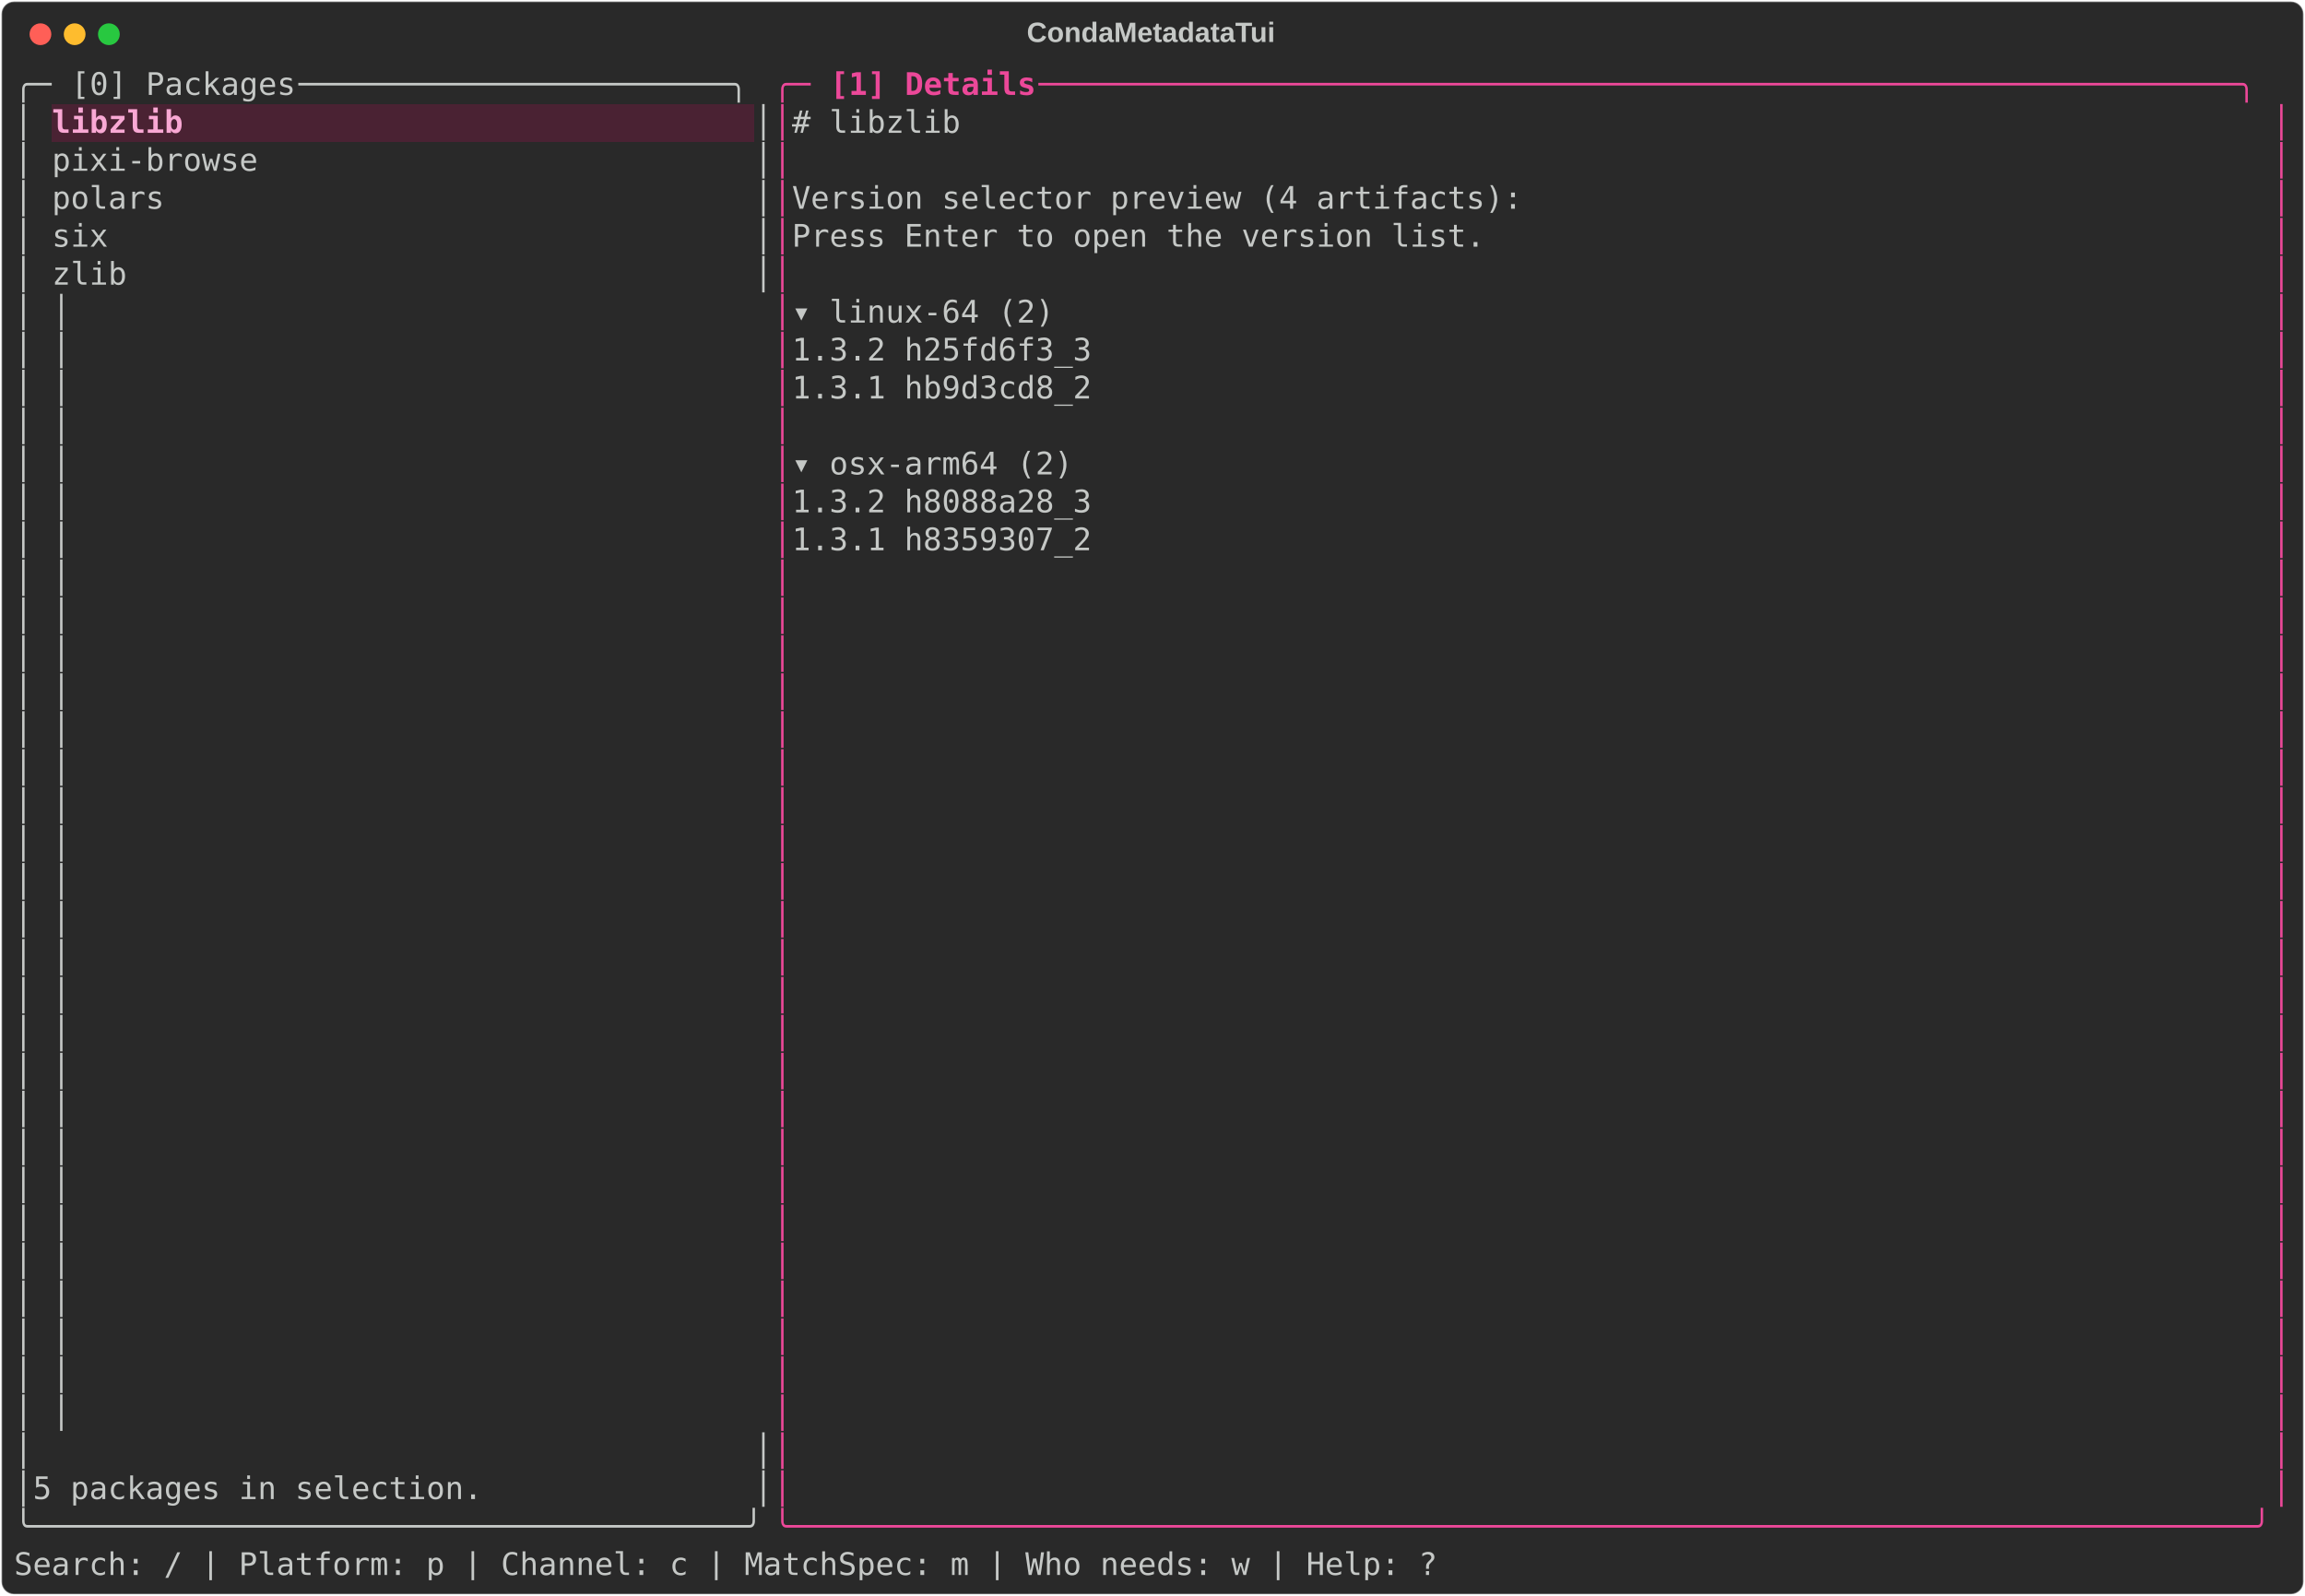
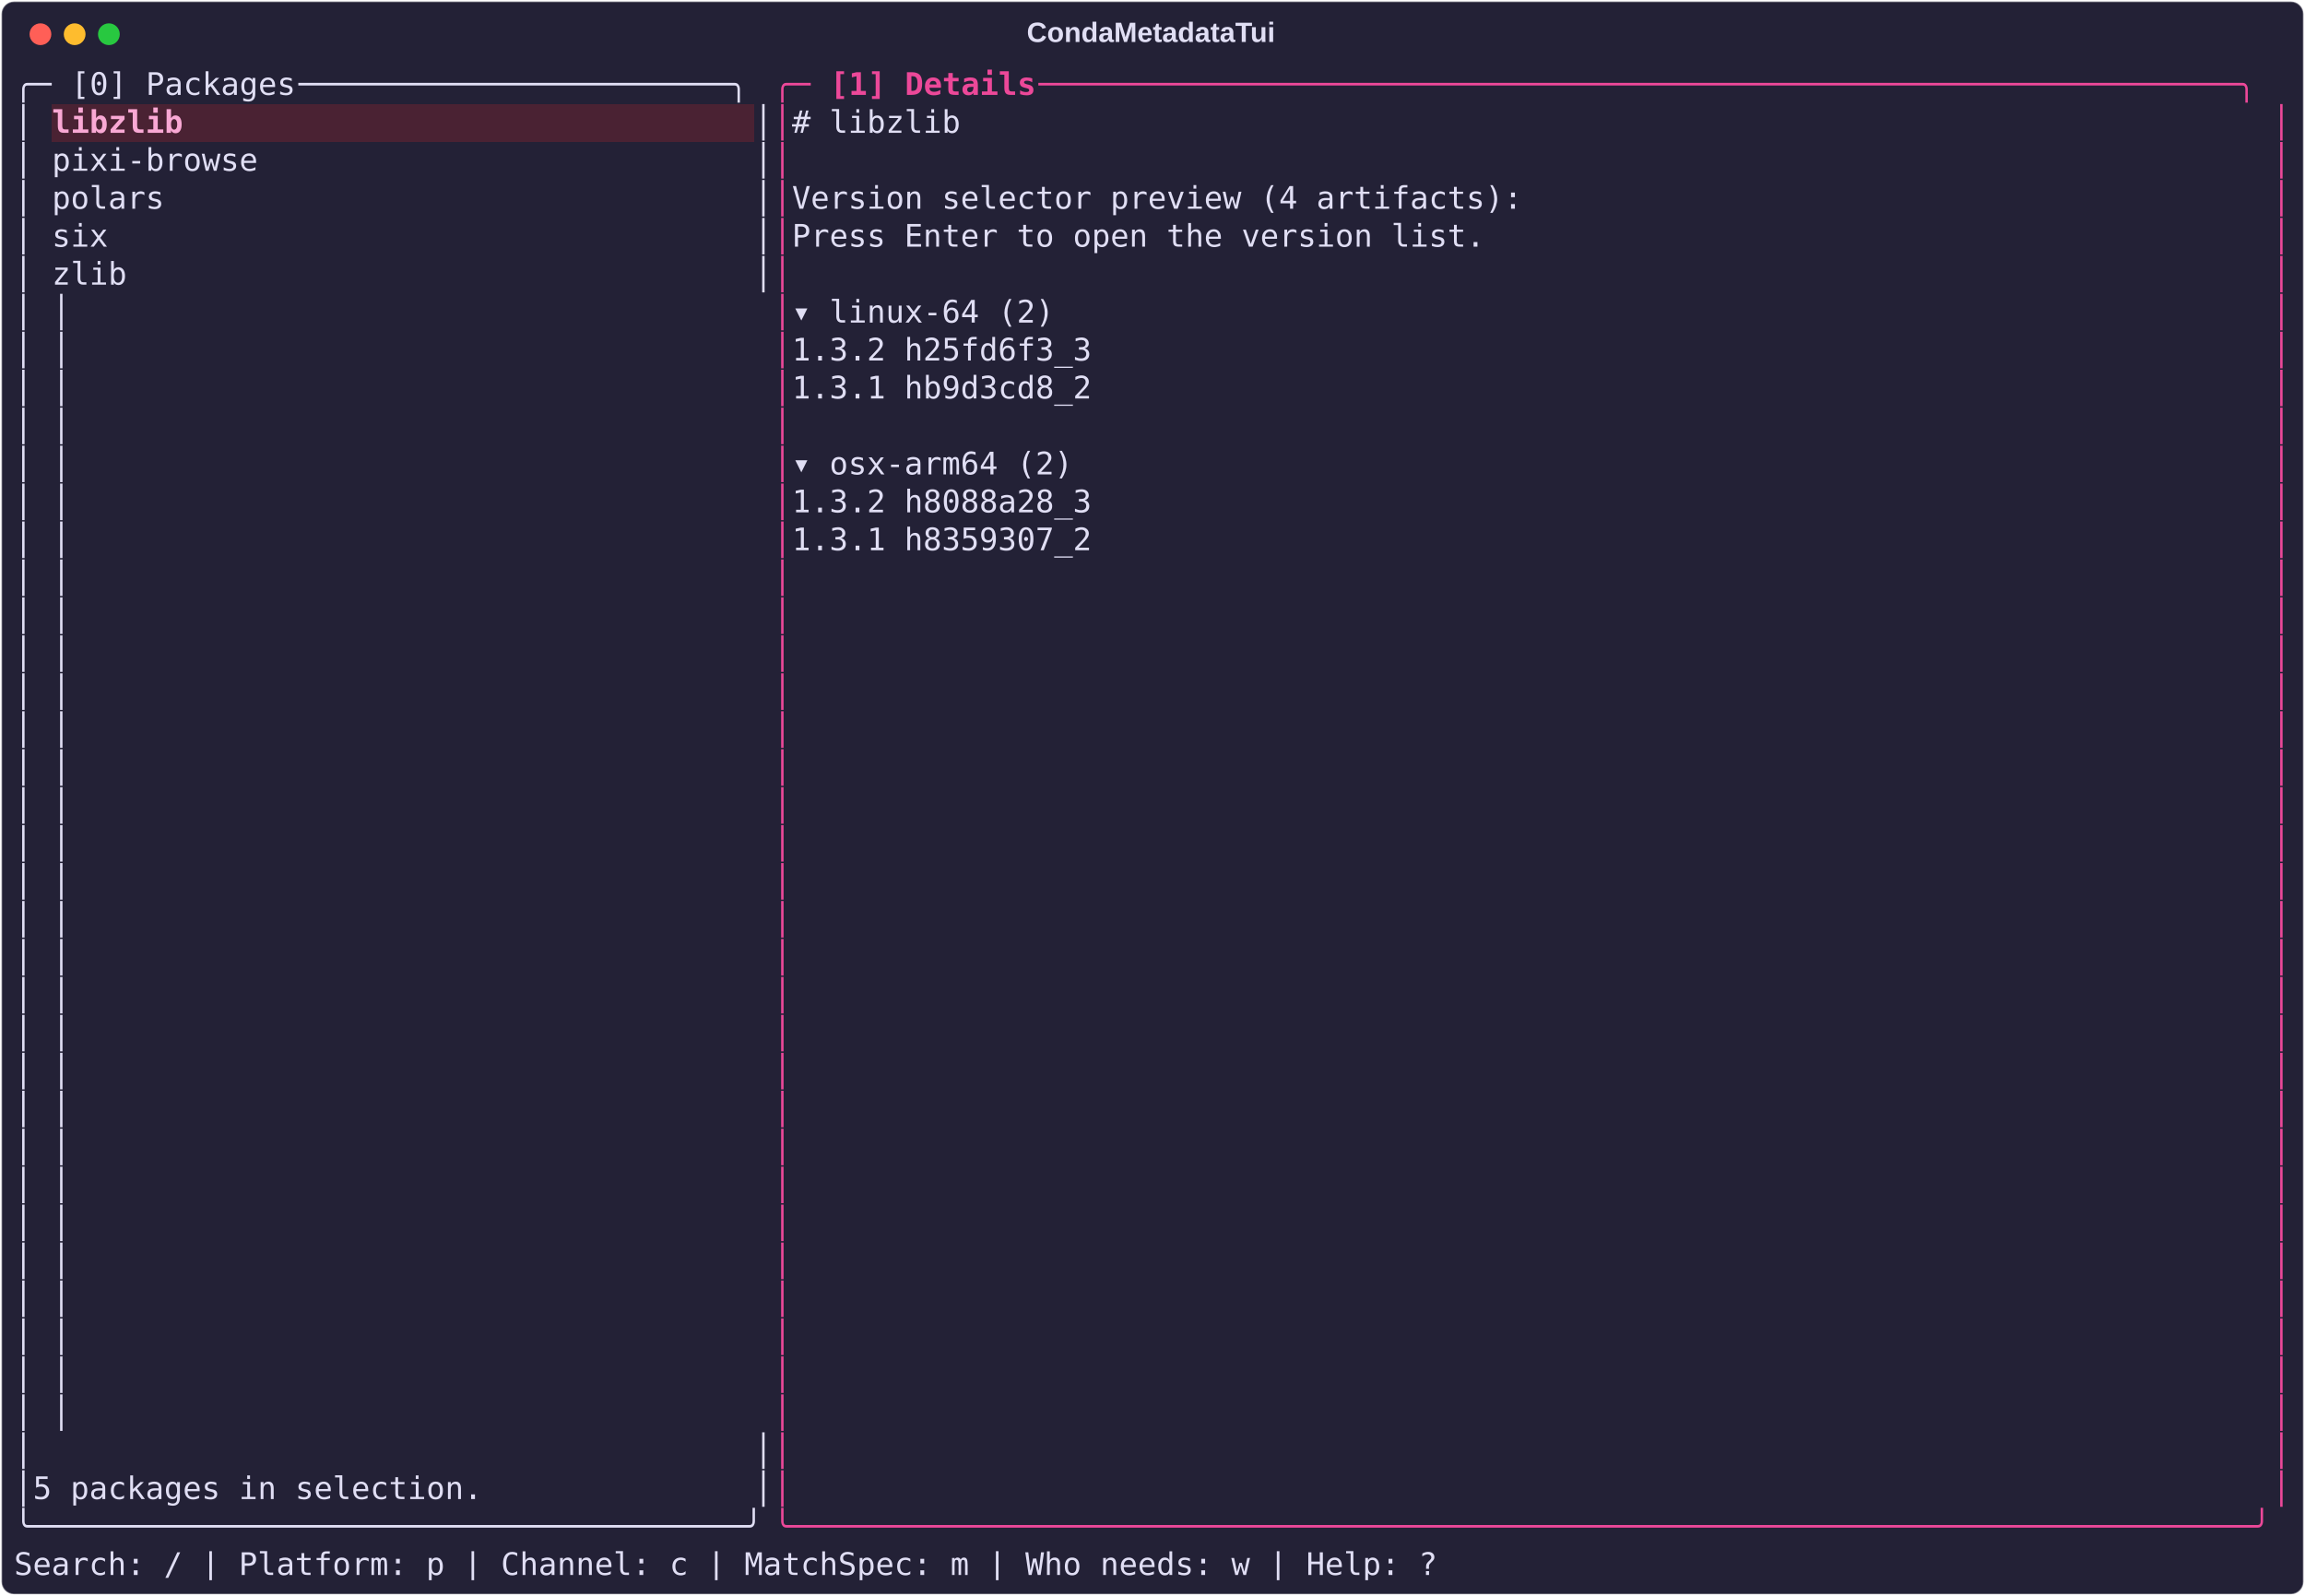
<svg xmlns="http://www.w3.org/2000/svg" class="rich-terminal" viewBox="0 0 1482 1026.0">
  <style>

    @font-face {
        font-family: "Fira Code";
        src: local("FiraCode-Regular"),
                url("https://cdnjs.cloudflare.com/ajax/libs/firacode/6.2.0/woff2/FiraCode-Regular.woff2") format("woff2"),
                url("https://cdnjs.cloudflare.com/ajax/libs/firacode/6.2.0/woff/FiraCode-Regular.woff") format("woff");
        font-style: normal;
        font-weight: 400;
    }
    @font-face {
        font-family: "Fira Code";
        src: local("FiraCode-Bold"),
                url("https://cdnjs.cloudflare.com/ajax/libs/firacode/6.2.0/woff2/FiraCode-Bold.woff2") format("woff2"),
                url("https://cdnjs.cloudflare.com/ajax/libs/firacode/6.2.0/woff/FiraCode-Bold.woff") format("woff");
        font-style: bold;
        font-weight: 700;
    }

    .terminal-matrix {
        font-family: Fira Code, monospace;
        font-size: 20px;
        line-height: 24.4px;
        font-variant-east-asian: full-width;
    }

    .terminal-title {
        font-size: 18px;
        font-weight: bold;
        font-family: arial;
    }

-     .terminal-r1 { fill: #c5c8c6 }
+     .terminal-r1 { fill: #e0def4 }
.terminal-r2 { fill: #ec4899 }
.terminal-r3 { fill: #ec4899;font-weight: bold }
.terminal-r4 { fill: #f9a8d4;font-weight: bold }
    </style>
  <defs>
    <clipPath id="terminal-clip-terminal">
      <rect x="0" y="0" width="1463.0" height="975.0" />
    </clipPath>
    <clipPath id="terminal-line-0">
      <rect x="0" y="1.5" width="1464" height="24.65" />
    </clipPath>
    <clipPath id="terminal-line-1">
      <rect x="0" y="25.9" width="1464" height="24.65" />
    </clipPath>
    <clipPath id="terminal-line-2">
      <rect x="0" y="50.3" width="1464" height="24.65" />
    </clipPath>
    <clipPath id="terminal-line-3">
      <rect x="0" y="74.7" width="1464" height="24.65" />
    </clipPath>
    <clipPath id="terminal-line-4">
      <rect x="0" y="99.1" width="1464" height="24.65" />
    </clipPath>
    <clipPath id="terminal-line-5">
      <rect x="0" y="123.5" width="1464" height="24.65" />
    </clipPath>
    <clipPath id="terminal-line-6">
      <rect x="0" y="147.9" width="1464" height="24.65" />
    </clipPath>
    <clipPath id="terminal-line-7">
      <rect x="0" y="172.3" width="1464" height="24.65" />
    </clipPath>
    <clipPath id="terminal-line-8">
      <rect x="0" y="196.7" width="1464" height="24.65" />
    </clipPath>
    <clipPath id="terminal-line-9">
      <rect x="0" y="221.1" width="1464" height="24.65" />
    </clipPath>
    <clipPath id="terminal-line-10">
      <rect x="0" y="245.5" width="1464" height="24.65" />
    </clipPath>
    <clipPath id="terminal-line-11">
      <rect x="0" y="269.9" width="1464" height="24.65" />
    </clipPath>
    <clipPath id="terminal-line-12">
      <rect x="0" y="294.3" width="1464" height="24.65" />
    </clipPath>
    <clipPath id="terminal-line-13">
      <rect x="0" y="318.7" width="1464" height="24.65" />
    </clipPath>
    <clipPath id="terminal-line-14">
      <rect x="0" y="343.1" width="1464" height="24.65" />
    </clipPath>
    <clipPath id="terminal-line-15">
      <rect x="0" y="367.5" width="1464" height="24.65" />
    </clipPath>
    <clipPath id="terminal-line-16">
      <rect x="0" y="391.9" width="1464" height="24.65" />
    </clipPath>
    <clipPath id="terminal-line-17">
      <rect x="0" y="416.3" width="1464" height="24.65" />
    </clipPath>
    <clipPath id="terminal-line-18">
      <rect x="0" y="440.7" width="1464" height="24.65" />
    </clipPath>
    <clipPath id="terminal-line-19">
      <rect x="0" y="465.1" width="1464" height="24.65" />
    </clipPath>
    <clipPath id="terminal-line-20">
      <rect x="0" y="489.5" width="1464" height="24.65" />
    </clipPath>
    <clipPath id="terminal-line-21">
      <rect x="0" y="513.9" width="1464" height="24.65" />
    </clipPath>
    <clipPath id="terminal-line-22">
      <rect x="0" y="538.3" width="1464" height="24.65" />
    </clipPath>
    <clipPath id="terminal-line-23">
      <rect x="0" y="562.7" width="1464" height="24.65" />
    </clipPath>
    <clipPath id="terminal-line-24">
      <rect x="0" y="587.1" width="1464" height="24.65" />
    </clipPath>
    <clipPath id="terminal-line-25">
      <rect x="0" y="611.5" width="1464" height="24.65" />
    </clipPath>
    <clipPath id="terminal-line-26">
      <rect x="0" y="635.9" width="1464" height="24.65" />
    </clipPath>
    <clipPath id="terminal-line-27">
      <rect x="0" y="660.3" width="1464" height="24.65" />
    </clipPath>
    <clipPath id="terminal-line-28">
      <rect x="0" y="684.7" width="1464" height="24.65" />
    </clipPath>
    <clipPath id="terminal-line-29">
      <rect x="0" y="709.1" width="1464" height="24.65" />
    </clipPath>
    <clipPath id="terminal-line-30">
      <rect x="0" y="733.5" width="1464" height="24.65" />
    </clipPath>
    <clipPath id="terminal-line-31">
      <rect x="0" y="757.9" width="1464" height="24.65" />
    </clipPath>
    <clipPath id="terminal-line-32">
      <rect x="0" y="782.3" width="1464" height="24.65" />
    </clipPath>
    <clipPath id="terminal-line-33">
      <rect x="0" y="806.7" width="1464" height="24.65" />
    </clipPath>
    <clipPath id="terminal-line-34">
      <rect x="0" y="831.1" width="1464" height="24.65" />
    </clipPath>
    <clipPath id="terminal-line-35">
      <rect x="0" y="855.5" width="1464" height="24.65" />
    </clipPath>
    <clipPath id="terminal-line-36">
      <rect x="0" y="879.9" width="1464" height="24.65" />
    </clipPath>
    <clipPath id="terminal-line-37">
      <rect x="0" y="904.3" width="1464" height="24.65" />
    </clipPath>
    <clipPath id="terminal-line-38">
      <rect x="0" y="928.7" width="1464" height="24.65" />
    </clipPath>
  </defs>
-   <rect fill="#292929" stroke="rgba(255,255,255,0.35)" stroke-width="1" x="1" y="1" width="1480" height="1024" rx="8" />
-   <text class="terminal-title" fill="#c5c8c6" text-anchor="middle" x="740" y="27">CondaMetadataTui</text>
+   <rect fill="#232136" stroke="rgba(255,255,255,0.35)" stroke-width="1" x="1" y="1" width="1480" height="1024" rx="8" />
+   <text class="terminal-title" fill="#e0def4" text-anchor="middle" x="740" y="27">CondaMetadataTui</text>
  <g transform="translate(26,22)">
    <circle cx="0" cy="0" r="7" fill="#ff5f57" />
    <circle cx="22" cy="0" r="7" fill="#febc2e" />
    <circle cx="44" cy="0" r="7" fill="#28c840" />
  </g>
  <g transform="translate(9, 41)" clip-path="url(#terminal-clip-terminal)">
    <rect fill="#4a2233" x="24.4" y="25.9" width="85.4" height="24.65" shape-rendering="crispEdges" />
    <rect fill="#4a2233" x="109.8" y="25.9" width="366" height="24.65" shape-rendering="crispEdges" />
    <g class="terminal-matrix">
      <text class="terminal-r1" x="0" y="20" textLength="36.6" clip-path="url(#terminal-line-0)">╭─ </text>
      <text class="terminal-r1" x="36.6" y="20" textLength="146.4" clip-path="url(#terminal-line-0)">[0] Packages</text>
      <text class="terminal-r1" x="183" y="20" textLength="305" clip-path="url(#terminal-line-0)"> ───────────────────────╮</text>
      <text class="terminal-r2" x="488" y="20" textLength="36.6" clip-path="url(#terminal-line-0)">╭─ </text>
      <text class="terminal-r3" x="524.6" y="20" textLength="134.2" clip-path="url(#terminal-line-0)">[1] Details</text>
      <text class="terminal-r2" x="658.8" y="20" textLength="805.2" clip-path="url(#terminal-line-0)"> ────────────────────────────────────────────────────────────────╮</text>
      <text class="terminal-r1" x="1464" y="20" textLength="12.2" clip-path="url(#terminal-line-0)">
</text>
      <text class="terminal-r1" x="0" y="44.4" textLength="12.2" clip-path="url(#terminal-line-1)">│</text>
      <text class="terminal-r4" x="24.4" y="44.4" textLength="85.4" clip-path="url(#terminal-line-1)">libzlib</text>
      <text class="terminal-r1" x="475.8" y="44.4" textLength="12.2" clip-path="url(#terminal-line-1)">│</text>
      <text class="terminal-r2" x="488" y="44.4" textLength="12.2" clip-path="url(#terminal-line-1)">│</text>
      <text class="terminal-r1" x="500.2" y="44.4" textLength="109.8" clip-path="url(#terminal-line-1)"># libzlib</text>
      <text class="terminal-r2" x="1451.8" y="44.4" textLength="12.2" clip-path="url(#terminal-line-1)">│</text>
      <text class="terminal-r1" x="1464" y="44.4" textLength="12.2" clip-path="url(#terminal-line-1)">
</text>
      <text class="terminal-r1" x="0" y="68.8" textLength="12.2" clip-path="url(#terminal-line-2)">│</text>
      <text class="terminal-r1" x="24.4" y="68.8" textLength="134.2" clip-path="url(#terminal-line-2)">pixi-browse</text>
      <text class="terminal-r1" x="475.8" y="68.8" textLength="12.2" clip-path="url(#terminal-line-2)">│</text>
      <text class="terminal-r2" x="488" y="68.8" textLength="12.2" clip-path="url(#terminal-line-2)">│</text>
      <text class="terminal-r2" x="1451.8" y="68.8" textLength="12.2" clip-path="url(#terminal-line-2)">│</text>
      <text class="terminal-r1" x="1464" y="68.8" textLength="12.2" clip-path="url(#terminal-line-2)">
</text>
      <text class="terminal-r1" x="0" y="93.2" textLength="12.2" clip-path="url(#terminal-line-3)">│</text>
      <text class="terminal-r1" x="24.4" y="93.2" textLength="73.2" clip-path="url(#terminal-line-3)">polars</text>
      <text class="terminal-r1" x="475.8" y="93.2" textLength="12.2" clip-path="url(#terminal-line-3)">│</text>
      <text class="terminal-r2" x="488" y="93.2" textLength="12.2" clip-path="url(#terminal-line-3)">│</text>
      <text class="terminal-r1" x="500.2" y="93.2" textLength="475.8" clip-path="url(#terminal-line-3)">Version selector preview (4 artifacts):</text>
      <text class="terminal-r2" x="1451.8" y="93.2" textLength="12.2" clip-path="url(#terminal-line-3)">│</text>
      <text class="terminal-r1" x="1464" y="93.2" textLength="12.2" clip-path="url(#terminal-line-3)">
</text>
      <text class="terminal-r1" x="0" y="117.6" textLength="12.2" clip-path="url(#terminal-line-4)">│</text>
      <text class="terminal-r1" x="24.4" y="117.6" textLength="36.6" clip-path="url(#terminal-line-4)">six</text>
      <text class="terminal-r1" x="475.8" y="117.6" textLength="12.2" clip-path="url(#terminal-line-4)">│</text>
      <text class="terminal-r2" x="488" y="117.6" textLength="12.2" clip-path="url(#terminal-line-4)">│</text>
      <text class="terminal-r1" x="500.2" y="117.6" textLength="451.4" clip-path="url(#terminal-line-4)">Press Enter to open the version list.</text>
      <text class="terminal-r2" x="1451.8" y="117.6" textLength="12.2" clip-path="url(#terminal-line-4)">│</text>
      <text class="terminal-r1" x="1464" y="117.6" textLength="12.2" clip-path="url(#terminal-line-4)">
</text>
      <text class="terminal-r1" x="0" y="142" textLength="12.2" clip-path="url(#terminal-line-5)">│</text>
      <text class="terminal-r1" x="24.4" y="142" textLength="48.8" clip-path="url(#terminal-line-5)">zlib</text>
      <text class="terminal-r1" x="475.8" y="142" textLength="12.2" clip-path="url(#terminal-line-5)">│</text>
      <text class="terminal-r2" x="488" y="142" textLength="12.2" clip-path="url(#terminal-line-5)">│</text>
      <text class="terminal-r2" x="1451.8" y="142" textLength="12.2" clip-path="url(#terminal-line-5)">│</text>
      <text class="terminal-r1" x="1464" y="142" textLength="12.2" clip-path="url(#terminal-line-5)">
</text>
      <text class="terminal-r1" x="0" y="166.4" textLength="12.2" clip-path="url(#terminal-line-6)">│</text>
      <text class="terminal-r1" x="24.4" y="166.4" textLength="463.6" clip-path="url(#terminal-line-6)">                                     │</text>
      <text class="terminal-r2" x="488" y="166.4" textLength="12.2" clip-path="url(#terminal-line-6)">│</text>
      <text class="terminal-r1" x="500.2" y="166.4" textLength="170.8" clip-path="url(#terminal-line-6)">▾ linux-64 (2)</text>
      <text class="terminal-r2" x="1451.8" y="166.4" textLength="12.2" clip-path="url(#terminal-line-6)">│</text>
      <text class="terminal-r1" x="1464" y="166.4" textLength="12.2" clip-path="url(#terminal-line-6)">
</text>
      <text class="terminal-r1" x="0" y="190.8" textLength="12.2" clip-path="url(#terminal-line-7)">│</text>
      <text class="terminal-r1" x="24.4" y="190.8" textLength="463.6" clip-path="url(#terminal-line-7)">                                     │</text>
      <text class="terminal-r2" x="488" y="190.8" textLength="12.2" clip-path="url(#terminal-line-7)">│</text>
      <text class="terminal-r1" x="500.2" y="190.8" textLength="195.2" clip-path="url(#terminal-line-7)">1.3.2 h25fd6f3_3</text>
      <text class="terminal-r2" x="1451.8" y="190.8" textLength="12.2" clip-path="url(#terminal-line-7)">│</text>
      <text class="terminal-r1" x="1464" y="190.8" textLength="12.2" clip-path="url(#terminal-line-7)">
</text>
      <text class="terminal-r1" x="0" y="215.2" textLength="12.2" clip-path="url(#terminal-line-8)">│</text>
      <text class="terminal-r1" x="24.4" y="215.2" textLength="463.6" clip-path="url(#terminal-line-8)">                                     │</text>
      <text class="terminal-r2" x="488" y="215.2" textLength="12.2" clip-path="url(#terminal-line-8)">│</text>
      <text class="terminal-r1" x="500.2" y="215.2" textLength="195.2" clip-path="url(#terminal-line-8)">1.3.1 hb9d3cd8_2</text>
      <text class="terminal-r2" x="1451.8" y="215.2" textLength="12.2" clip-path="url(#terminal-line-8)">│</text>
      <text class="terminal-r1" x="1464" y="215.2" textLength="12.2" clip-path="url(#terminal-line-8)">
</text>
      <text class="terminal-r1" x="0" y="239.6" textLength="12.2" clip-path="url(#terminal-line-9)">│</text>
      <text class="terminal-r1" x="24.4" y="239.6" textLength="463.6" clip-path="url(#terminal-line-9)">                                     │</text>
      <text class="terminal-r2" x="488" y="239.6" textLength="12.2" clip-path="url(#terminal-line-9)">│</text>
      <text class="terminal-r2" x="1451.8" y="239.6" textLength="12.2" clip-path="url(#terminal-line-9)">│</text>
      <text class="terminal-r1" x="1464" y="239.6" textLength="12.2" clip-path="url(#terminal-line-9)">
</text>
      <text class="terminal-r1" x="0" y="264" textLength="12.2" clip-path="url(#terminal-line-10)">│</text>
      <text class="terminal-r1" x="24.4" y="264" textLength="463.6" clip-path="url(#terminal-line-10)">                                     │</text>
      <text class="terminal-r2" x="488" y="264" textLength="12.2" clip-path="url(#terminal-line-10)">│</text>
      <text class="terminal-r1" x="500.2" y="264" textLength="183" clip-path="url(#terminal-line-10)">▾ osx-arm64 (2)</text>
      <text class="terminal-r2" x="1451.8" y="264" textLength="12.2" clip-path="url(#terminal-line-10)">│</text>
      <text class="terminal-r1" x="1464" y="264" textLength="12.2" clip-path="url(#terminal-line-10)">
</text>
      <text class="terminal-r1" x="0" y="288.4" textLength="12.2" clip-path="url(#terminal-line-11)">│</text>
      <text class="terminal-r1" x="24.4" y="288.4" textLength="463.6" clip-path="url(#terminal-line-11)">                                     │</text>
      <text class="terminal-r2" x="488" y="288.4" textLength="12.2" clip-path="url(#terminal-line-11)">│</text>
      <text class="terminal-r1" x="500.2" y="288.4" textLength="195.2" clip-path="url(#terminal-line-11)">1.3.2 h8088a28_3</text>
      <text class="terminal-r2" x="1451.8" y="288.4" textLength="12.2" clip-path="url(#terminal-line-11)">│</text>
      <text class="terminal-r1" x="1464" y="288.4" textLength="12.2" clip-path="url(#terminal-line-11)">
</text>
      <text class="terminal-r1" x="0" y="312.8" textLength="12.2" clip-path="url(#terminal-line-12)">│</text>
      <text class="terminal-r1" x="24.4" y="312.8" textLength="463.6" clip-path="url(#terminal-line-12)">                                     │</text>
      <text class="terminal-r2" x="488" y="312.8" textLength="12.2" clip-path="url(#terminal-line-12)">│</text>
      <text class="terminal-r1" x="500.2" y="312.8" textLength="195.2" clip-path="url(#terminal-line-12)">1.3.1 h8359307_2</text>
      <text class="terminal-r2" x="1451.8" y="312.8" textLength="12.2" clip-path="url(#terminal-line-12)">│</text>
      <text class="terminal-r1" x="1464" y="312.8" textLength="12.2" clip-path="url(#terminal-line-12)">
</text>
      <text class="terminal-r1" x="0" y="337.2" textLength="12.2" clip-path="url(#terminal-line-13)">│</text>
      <text class="terminal-r1" x="24.4" y="337.2" textLength="463.6" clip-path="url(#terminal-line-13)">                                     │</text>
      <text class="terminal-r2" x="488" y="337.2" textLength="12.2" clip-path="url(#terminal-line-13)">│</text>
      <text class="terminal-r2" x="1451.8" y="337.2" textLength="12.2" clip-path="url(#terminal-line-13)">│</text>
      <text class="terminal-r1" x="1464" y="337.2" textLength="12.2" clip-path="url(#terminal-line-13)">
</text>
      <text class="terminal-r1" x="0" y="361.6" textLength="12.2" clip-path="url(#terminal-line-14)">│</text>
      <text class="terminal-r1" x="24.4" y="361.6" textLength="463.6" clip-path="url(#terminal-line-14)">                                     │</text>
      <text class="terminal-r2" x="488" y="361.6" textLength="12.2" clip-path="url(#terminal-line-14)">│</text>
      <text class="terminal-r2" x="1451.8" y="361.6" textLength="12.2" clip-path="url(#terminal-line-14)">│</text>
      <text class="terminal-r1" x="1464" y="361.6" textLength="12.2" clip-path="url(#terminal-line-14)">
</text>
      <text class="terminal-r1" x="0" y="386" textLength="12.2" clip-path="url(#terminal-line-15)">│</text>
      <text class="terminal-r1" x="24.4" y="386" textLength="463.6" clip-path="url(#terminal-line-15)">                                     │</text>
      <text class="terminal-r2" x="488" y="386" textLength="12.2" clip-path="url(#terminal-line-15)">│</text>
      <text class="terminal-r2" x="1451.8" y="386" textLength="12.2" clip-path="url(#terminal-line-15)">│</text>
      <text class="terminal-r1" x="1464" y="386" textLength="12.2" clip-path="url(#terminal-line-15)">
</text>
      <text class="terminal-r1" x="0" y="410.4" textLength="12.2" clip-path="url(#terminal-line-16)">│</text>
      <text class="terminal-r1" x="24.4" y="410.4" textLength="463.6" clip-path="url(#terminal-line-16)">                                     │</text>
      <text class="terminal-r2" x="488" y="410.4" textLength="12.2" clip-path="url(#terminal-line-16)">│</text>
      <text class="terminal-r2" x="1451.8" y="410.4" textLength="12.2" clip-path="url(#terminal-line-16)">│</text>
      <text class="terminal-r1" x="1464" y="410.4" textLength="12.2" clip-path="url(#terminal-line-16)">
</text>
      <text class="terminal-r1" x="0" y="434.8" textLength="12.2" clip-path="url(#terminal-line-17)">│</text>
      <text class="terminal-r1" x="24.4" y="434.8" textLength="463.6" clip-path="url(#terminal-line-17)">                                     │</text>
      <text class="terminal-r2" x="488" y="434.8" textLength="12.2" clip-path="url(#terminal-line-17)">│</text>
      <text class="terminal-r2" x="1451.8" y="434.8" textLength="12.2" clip-path="url(#terminal-line-17)">│</text>
      <text class="terminal-r1" x="1464" y="434.8" textLength="12.2" clip-path="url(#terminal-line-17)">
</text>
      <text class="terminal-r1" x="0" y="459.2" textLength="12.2" clip-path="url(#terminal-line-18)">│</text>
      <text class="terminal-r1" x="24.4" y="459.2" textLength="463.6" clip-path="url(#terminal-line-18)">                                     │</text>
      <text class="terminal-r2" x="488" y="459.2" textLength="12.2" clip-path="url(#terminal-line-18)">│</text>
      <text class="terminal-r2" x="1451.8" y="459.2" textLength="12.2" clip-path="url(#terminal-line-18)">│</text>
      <text class="terminal-r1" x="1464" y="459.2" textLength="12.2" clip-path="url(#terminal-line-18)">
</text>
      <text class="terminal-r1" x="0" y="483.6" textLength="12.2" clip-path="url(#terminal-line-19)">│</text>
      <text class="terminal-r1" x="24.4" y="483.6" textLength="463.6" clip-path="url(#terminal-line-19)">                                     │</text>
      <text class="terminal-r2" x="488" y="483.6" textLength="12.2" clip-path="url(#terminal-line-19)">│</text>
      <text class="terminal-r2" x="1451.8" y="483.6" textLength="12.2" clip-path="url(#terminal-line-19)">│</text>
      <text class="terminal-r1" x="1464" y="483.6" textLength="12.2" clip-path="url(#terminal-line-19)">
</text>
      <text class="terminal-r1" x="0" y="508" textLength="12.2" clip-path="url(#terminal-line-20)">│</text>
      <text class="terminal-r1" x="24.4" y="508" textLength="463.6" clip-path="url(#terminal-line-20)">                                     │</text>
      <text class="terminal-r2" x="488" y="508" textLength="12.2" clip-path="url(#terminal-line-20)">│</text>
      <text class="terminal-r2" x="1451.8" y="508" textLength="12.2" clip-path="url(#terminal-line-20)">│</text>
      <text class="terminal-r1" x="1464" y="508" textLength="12.2" clip-path="url(#terminal-line-20)">
</text>
      <text class="terminal-r1" x="0" y="532.4" textLength="12.2" clip-path="url(#terminal-line-21)">│</text>
      <text class="terminal-r1" x="24.4" y="532.4" textLength="463.6" clip-path="url(#terminal-line-21)">                                     │</text>
      <text class="terminal-r2" x="488" y="532.4" textLength="12.2" clip-path="url(#terminal-line-21)">│</text>
      <text class="terminal-r2" x="1451.8" y="532.4" textLength="12.2" clip-path="url(#terminal-line-21)">│</text>
      <text class="terminal-r1" x="1464" y="532.4" textLength="12.2" clip-path="url(#terminal-line-21)">
</text>
      <text class="terminal-r1" x="0" y="556.8" textLength="12.2" clip-path="url(#terminal-line-22)">│</text>
      <text class="terminal-r1" x="24.4" y="556.8" textLength="463.6" clip-path="url(#terminal-line-22)">                                     │</text>
      <text class="terminal-r2" x="488" y="556.8" textLength="12.2" clip-path="url(#terminal-line-22)">│</text>
      <text class="terminal-r2" x="1451.8" y="556.8" textLength="12.2" clip-path="url(#terminal-line-22)">│</text>
      <text class="terminal-r1" x="1464" y="556.8" textLength="12.2" clip-path="url(#terminal-line-22)">
</text>
      <text class="terminal-r1" x="0" y="581.2" textLength="12.2" clip-path="url(#terminal-line-23)">│</text>
      <text class="terminal-r1" x="24.4" y="581.2" textLength="463.6" clip-path="url(#terminal-line-23)">                                     │</text>
      <text class="terminal-r2" x="488" y="581.2" textLength="12.2" clip-path="url(#terminal-line-23)">│</text>
      <text class="terminal-r2" x="1451.8" y="581.2" textLength="12.2" clip-path="url(#terminal-line-23)">│</text>
      <text class="terminal-r1" x="1464" y="581.2" textLength="12.2" clip-path="url(#terminal-line-23)">
</text>
      <text class="terminal-r1" x="0" y="605.6" textLength="12.2" clip-path="url(#terminal-line-24)">│</text>
      <text class="terminal-r1" x="24.4" y="605.6" textLength="463.6" clip-path="url(#terminal-line-24)">                                     │</text>
      <text class="terminal-r2" x="488" y="605.6" textLength="12.2" clip-path="url(#terminal-line-24)">│</text>
      <text class="terminal-r2" x="1451.8" y="605.6" textLength="12.2" clip-path="url(#terminal-line-24)">│</text>
      <text class="terminal-r1" x="1464" y="605.6" textLength="12.2" clip-path="url(#terminal-line-24)">
</text>
      <text class="terminal-r1" x="0" y="630" textLength="12.2" clip-path="url(#terminal-line-25)">│</text>
      <text class="terminal-r1" x="24.4" y="630" textLength="463.6" clip-path="url(#terminal-line-25)">                                     │</text>
      <text class="terminal-r2" x="488" y="630" textLength="12.2" clip-path="url(#terminal-line-25)">│</text>
      <text class="terminal-r2" x="1451.8" y="630" textLength="12.2" clip-path="url(#terminal-line-25)">│</text>
      <text class="terminal-r1" x="1464" y="630" textLength="12.2" clip-path="url(#terminal-line-25)">
</text>
      <text class="terminal-r1" x="0" y="654.4" textLength="12.2" clip-path="url(#terminal-line-26)">│</text>
      <text class="terminal-r1" x="24.4" y="654.4" textLength="463.6" clip-path="url(#terminal-line-26)">                                     │</text>
      <text class="terminal-r2" x="488" y="654.4" textLength="12.2" clip-path="url(#terminal-line-26)">│</text>
      <text class="terminal-r2" x="1451.8" y="654.4" textLength="12.2" clip-path="url(#terminal-line-26)">│</text>
      <text class="terminal-r1" x="1464" y="654.4" textLength="12.2" clip-path="url(#terminal-line-26)">
</text>
      <text class="terminal-r1" x="0" y="678.8" textLength="12.2" clip-path="url(#terminal-line-27)">│</text>
      <text class="terminal-r1" x="24.4" y="678.8" textLength="463.6" clip-path="url(#terminal-line-27)">                                     │</text>
      <text class="terminal-r2" x="488" y="678.8" textLength="12.2" clip-path="url(#terminal-line-27)">│</text>
      <text class="terminal-r2" x="1451.8" y="678.8" textLength="12.2" clip-path="url(#terminal-line-27)">│</text>
      <text class="terminal-r1" x="1464" y="678.8" textLength="12.2" clip-path="url(#terminal-line-27)">
</text>
      <text class="terminal-r1" x="0" y="703.2" textLength="12.2" clip-path="url(#terminal-line-28)">│</text>
      <text class="terminal-r1" x="24.4" y="703.2" textLength="463.6" clip-path="url(#terminal-line-28)">                                     │</text>
      <text class="terminal-r2" x="488" y="703.2" textLength="12.2" clip-path="url(#terminal-line-28)">│</text>
      <text class="terminal-r2" x="1451.8" y="703.2" textLength="12.2" clip-path="url(#terminal-line-28)">│</text>
      <text class="terminal-r1" x="1464" y="703.2" textLength="12.2" clip-path="url(#terminal-line-28)">
</text>
      <text class="terminal-r1" x="0" y="727.6" textLength="12.2" clip-path="url(#terminal-line-29)">│</text>
      <text class="terminal-r1" x="24.4" y="727.6" textLength="463.6" clip-path="url(#terminal-line-29)">                                     │</text>
      <text class="terminal-r2" x="488" y="727.6" textLength="12.2" clip-path="url(#terminal-line-29)">│</text>
      <text class="terminal-r2" x="1451.8" y="727.6" textLength="12.2" clip-path="url(#terminal-line-29)">│</text>
      <text class="terminal-r1" x="1464" y="727.6" textLength="12.2" clip-path="url(#terminal-line-29)">
</text>
      <text class="terminal-r1" x="0" y="752" textLength="12.2" clip-path="url(#terminal-line-30)">│</text>
      <text class="terminal-r1" x="24.4" y="752" textLength="463.6" clip-path="url(#terminal-line-30)">                                     │</text>
      <text class="terminal-r2" x="488" y="752" textLength="12.2" clip-path="url(#terminal-line-30)">│</text>
      <text class="terminal-r2" x="1451.8" y="752" textLength="12.2" clip-path="url(#terminal-line-30)">│</text>
      <text class="terminal-r1" x="1464" y="752" textLength="12.2" clip-path="url(#terminal-line-30)">
</text>
      <text class="terminal-r1" x="0" y="776.4" textLength="12.2" clip-path="url(#terminal-line-31)">│</text>
      <text class="terminal-r1" x="24.4" y="776.4" textLength="463.6" clip-path="url(#terminal-line-31)">                                     │</text>
      <text class="terminal-r2" x="488" y="776.4" textLength="12.2" clip-path="url(#terminal-line-31)">│</text>
      <text class="terminal-r2" x="1451.8" y="776.4" textLength="12.2" clip-path="url(#terminal-line-31)">│</text>
      <text class="terminal-r1" x="1464" y="776.4" textLength="12.2" clip-path="url(#terminal-line-31)">
</text>
      <text class="terminal-r1" x="0" y="800.8" textLength="12.2" clip-path="url(#terminal-line-32)">│</text>
      <text class="terminal-r1" x="24.4" y="800.8" textLength="463.6" clip-path="url(#terminal-line-32)">                                     │</text>
      <text class="terminal-r2" x="488" y="800.8" textLength="12.2" clip-path="url(#terminal-line-32)">│</text>
      <text class="terminal-r2" x="1451.8" y="800.8" textLength="12.2" clip-path="url(#terminal-line-32)">│</text>
      <text class="terminal-r1" x="1464" y="800.8" textLength="12.2" clip-path="url(#terminal-line-32)">
</text>
      <text class="terminal-r1" x="0" y="825.2" textLength="12.2" clip-path="url(#terminal-line-33)">│</text>
      <text class="terminal-r1" x="24.4" y="825.2" textLength="463.6" clip-path="url(#terminal-line-33)">                                     │</text>
      <text class="terminal-r2" x="488" y="825.2" textLength="12.2" clip-path="url(#terminal-line-33)">│</text>
      <text class="terminal-r2" x="1451.8" y="825.2" textLength="12.2" clip-path="url(#terminal-line-33)">│</text>
      <text class="terminal-r1" x="1464" y="825.2" textLength="12.2" clip-path="url(#terminal-line-33)">
</text>
      <text class="terminal-r1" x="0" y="849.6" textLength="12.2" clip-path="url(#terminal-line-34)">│</text>
      <text class="terminal-r1" x="24.4" y="849.6" textLength="463.6" clip-path="url(#terminal-line-34)">                                     │</text>
      <text class="terminal-r2" x="488" y="849.6" textLength="12.2" clip-path="url(#terminal-line-34)">│</text>
      <text class="terminal-r2" x="1451.8" y="849.6" textLength="12.2" clip-path="url(#terminal-line-34)">│</text>
      <text class="terminal-r1" x="1464" y="849.6" textLength="12.2" clip-path="url(#terminal-line-34)">
</text>
      <text class="terminal-r1" x="0" y="874" textLength="12.2" clip-path="url(#terminal-line-35)">│</text>
      <text class="terminal-r1" x="24.4" y="874" textLength="463.6" clip-path="url(#terminal-line-35)">                                     │</text>
      <text class="terminal-r2" x="488" y="874" textLength="12.2" clip-path="url(#terminal-line-35)">│</text>
      <text class="terminal-r2" x="1451.8" y="874" textLength="12.2" clip-path="url(#terminal-line-35)">│</text>
      <text class="terminal-r1" x="1464" y="874" textLength="12.2" clip-path="url(#terminal-line-35)">
</text>
      <text class="terminal-r1" x="0" y="898.4" textLength="12.2" clip-path="url(#terminal-line-36)">│</text>
      <text class="terminal-r1" x="475.8" y="898.4" textLength="12.2" clip-path="url(#terminal-line-36)">│</text>
      <text class="terminal-r2" x="488" y="898.4" textLength="12.2" clip-path="url(#terminal-line-36)">│</text>
      <text class="terminal-r2" x="1451.8" y="898.4" textLength="12.2" clip-path="url(#terminal-line-36)">│</text>
      <text class="terminal-r1" x="1464" y="898.4" textLength="12.2" clip-path="url(#terminal-line-36)">
</text>
      <text class="terminal-r1" x="0" y="922.8" textLength="12.2" clip-path="url(#terminal-line-37)">│</text>
      <text class="terminal-r1" x="12.2" y="922.8" textLength="292.8" clip-path="url(#terminal-line-37)">5 packages in selection.</text>
      <text class="terminal-r1" x="475.8" y="922.8" textLength="12.2" clip-path="url(#terminal-line-37)">│</text>
      <text class="terminal-r2" x="488" y="922.8" textLength="12.2" clip-path="url(#terminal-line-37)">│</text>
      <text class="terminal-r2" x="1451.8" y="922.8" textLength="12.2" clip-path="url(#terminal-line-37)">│</text>
      <text class="terminal-r1" x="1464" y="922.8" textLength="12.2" clip-path="url(#terminal-line-37)">
</text>
      <text class="terminal-r1" x="0" y="947.2" textLength="488" clip-path="url(#terminal-line-38)">╰──────────────────────────────────────╯</text>
      <text class="terminal-r2" x="488" y="947.2" textLength="976" clip-path="url(#terminal-line-38)">╰──────────────────────────────────────────────────────────────────────────────╯</text>
      <text class="terminal-r1" x="1464" y="947.2" textLength="12.2" clip-path="url(#terminal-line-38)">
</text>
      <text class="terminal-r1" x="0" y="971.6" textLength="927.2" clip-path="url(#terminal-line-39)">Search: / | Platform: p | Channel: c | MatchSpec: m | Who needs: w | Help: ?</text>
    </g>
  </g>
</svg>
